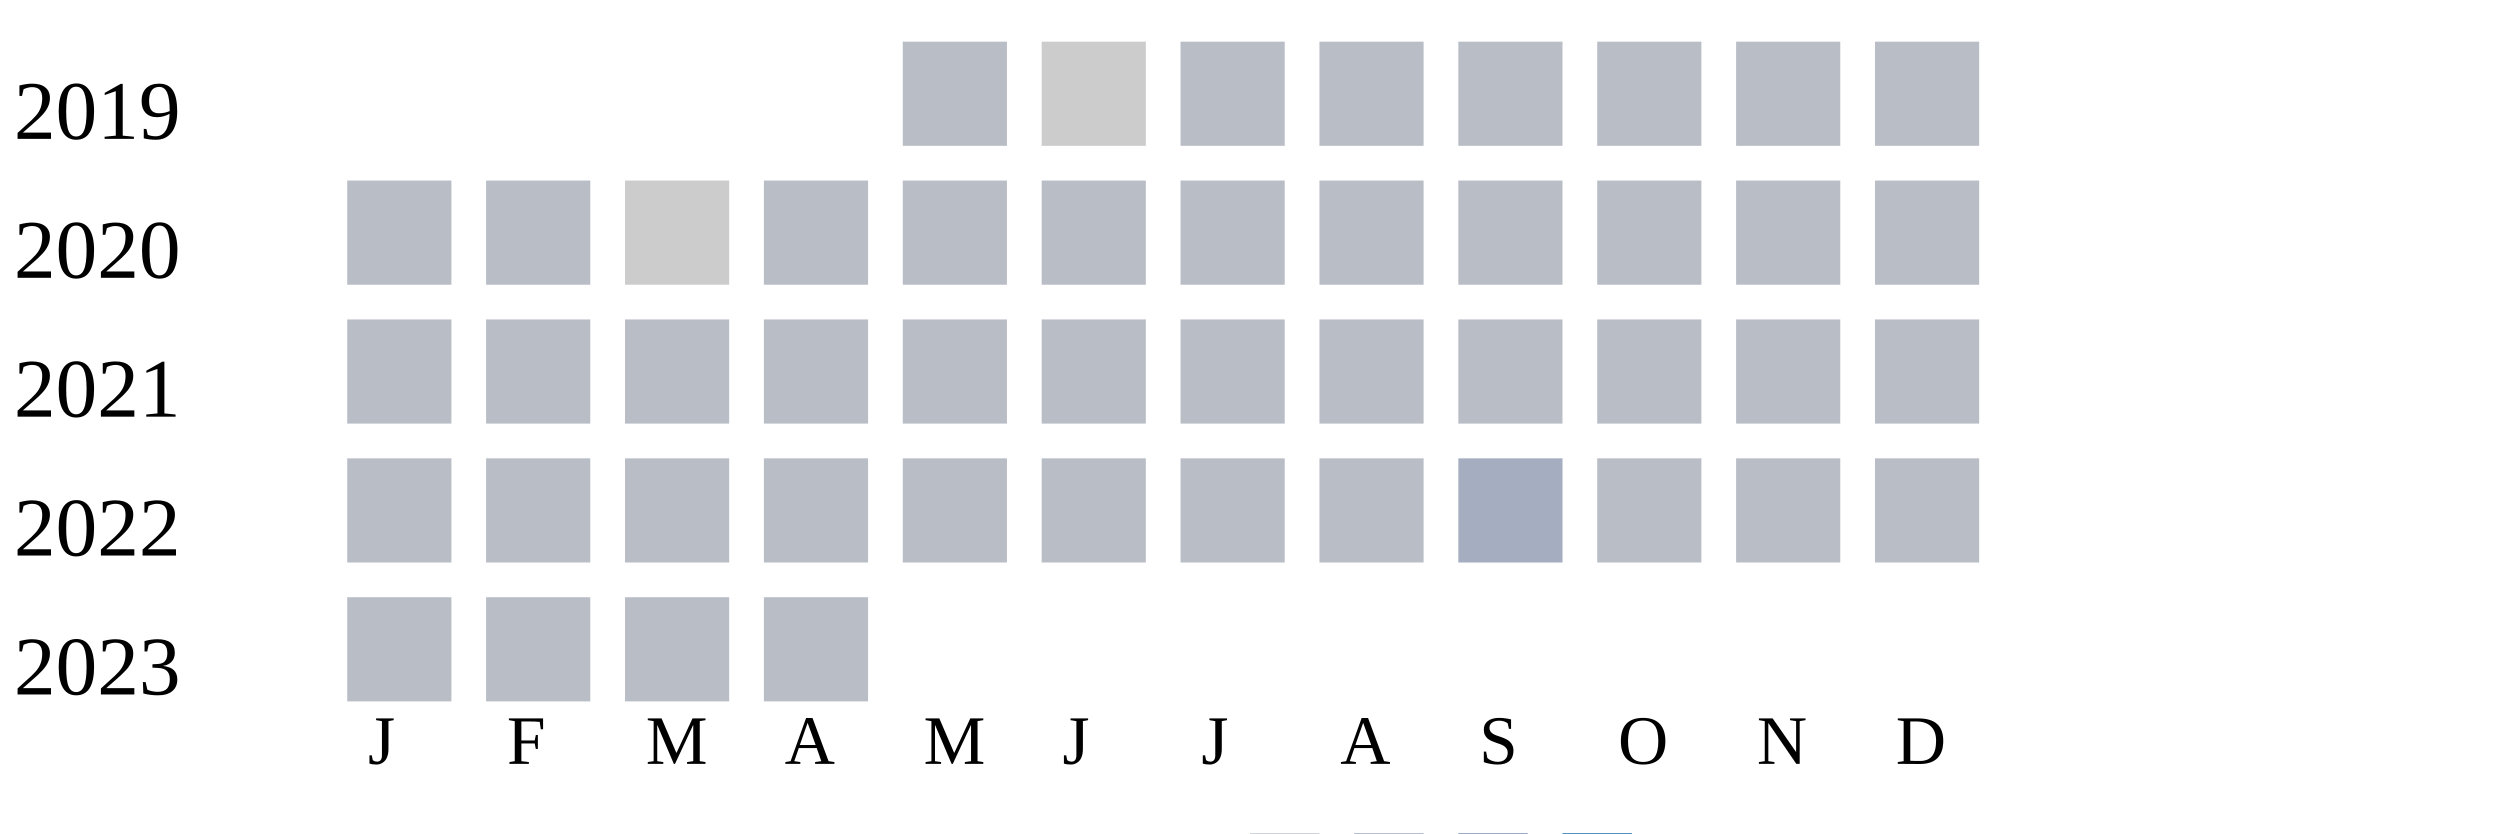
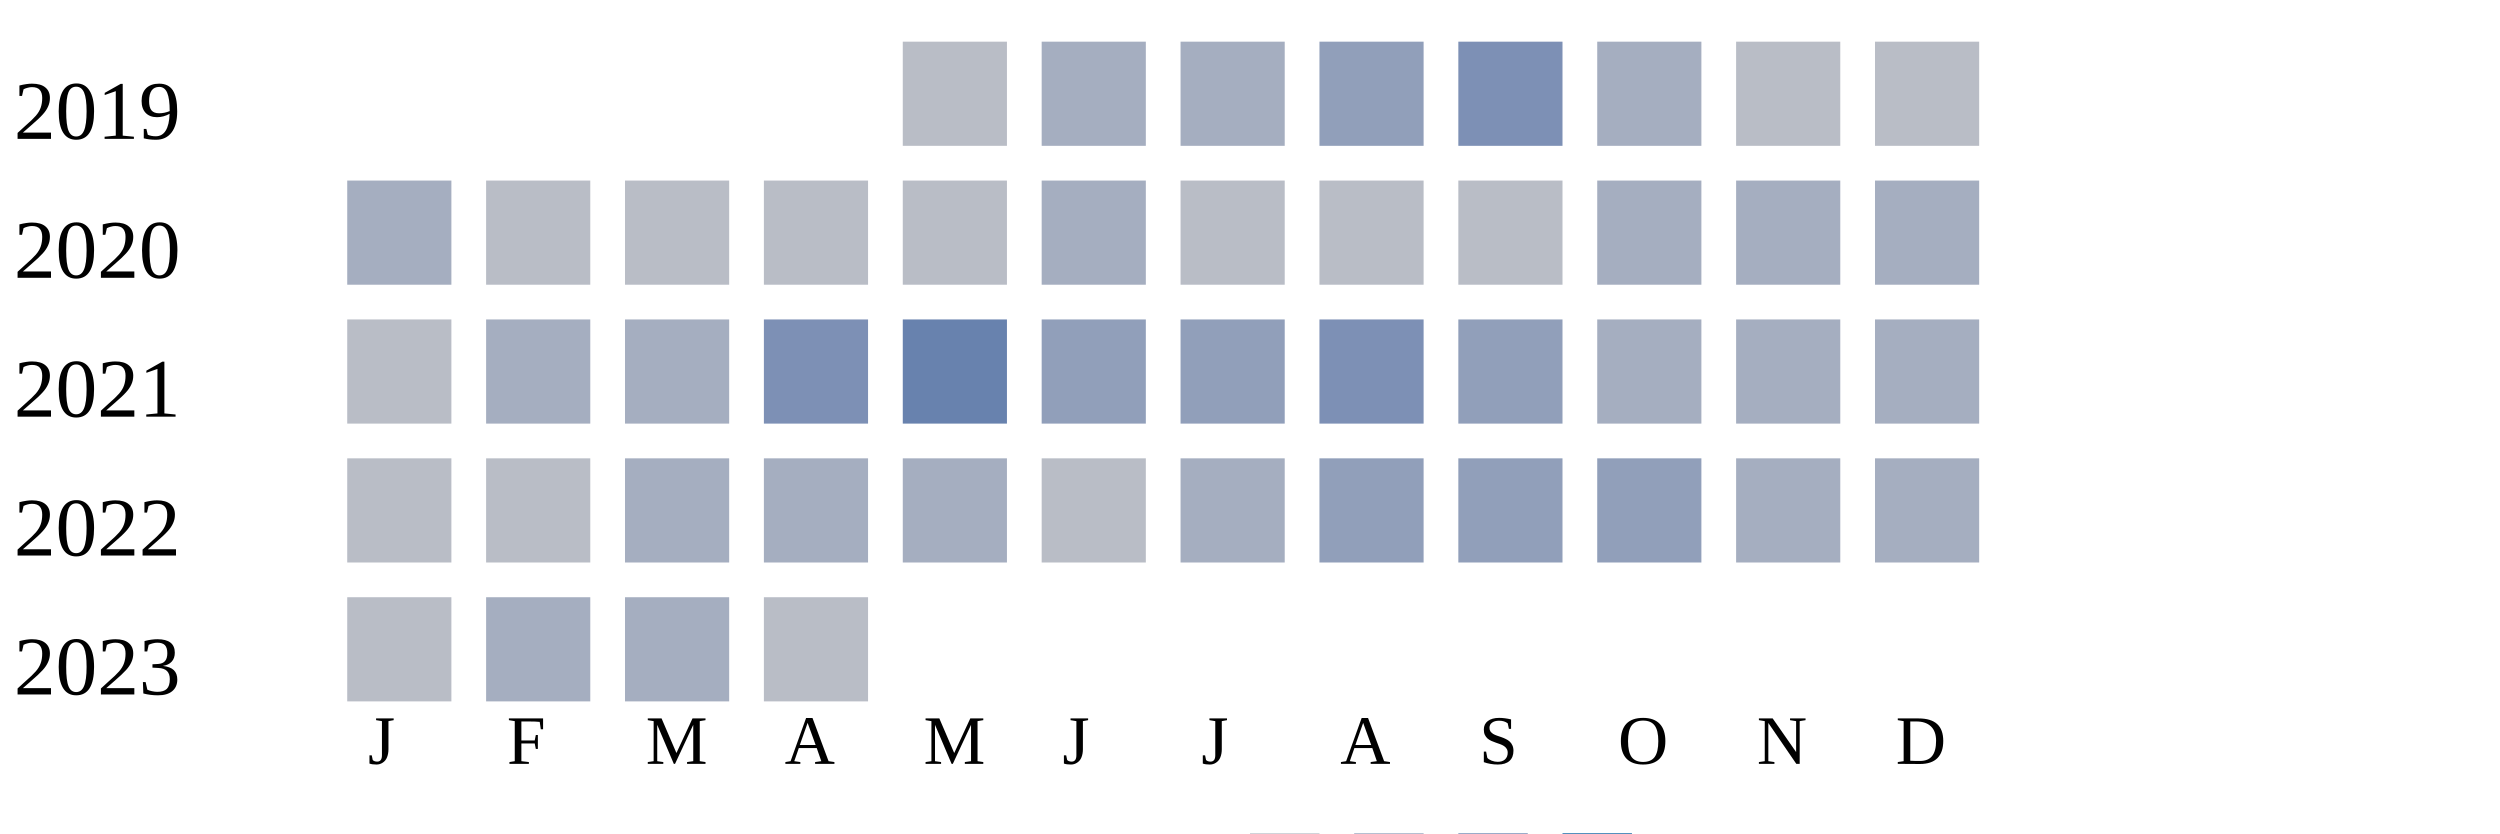
<svg xmlns="http://www.w3.org/2000/svg" width="360" height="120">
  <g transform="translate(0 0)">
    <text x="2" y="20">2019</text>
    <rect x="130" y="6" width="15" height="15" fill="#b9bdc6" />
-     <rect x="150" y="6" width="15" height="15" fill="#cccccc" />
-     <rect x="170" y="6" width="15" height="15" fill="#b9bdc6" />
-     <rect x="190" y="6" width="15" height="15" fill="#b9bdc6" />
-     <rect x="210" y="6" width="15" height="15" fill="#b9bdc6" />
-     <rect x="230" y="6" width="15" height="15" fill="#b9bdc6" />
+     <rect x="150" y="6" width="15" height="15" fill="#a5aec0" />
+     <rect x="170" y="6" width="15" height="15" fill="#a5aec0" />
+     <rect x="190" y="6" width="15" height="15" fill="#919fba" />
+     <rect x="210" y="6" width="15" height="15" fill="#7d90b5" />
+     <rect x="230" y="6" width="15" height="15" fill="#a5aec0" />
    <rect x="250" y="6" width="15" height="15" fill="#b9bdc6" />
    <rect x="270" y="6" width="15" height="15" fill="#b9bdc6" />
  </g>
  <g transform="translate(0 20)">
    <text x="2" y="20">2020</text>
-     <rect x="50" y="6" width="15" height="15" fill="#b9bdc6" />
+     <rect x="50" y="6" width="15" height="15" fill="#a5aec0" />
    <rect x="70" y="6" width="15" height="15" fill="#b9bdc6" />
-     <rect x="90" y="6" width="15" height="15" fill="#cccccc" />
+     <rect x="90" y="6" width="15" height="15" fill="#b9bdc6" />
    <rect x="110" y="6" width="15" height="15" fill="#b9bdc6" />
    <rect x="130" y="6" width="15" height="15" fill="#b9bdc6" />
-     <rect x="150" y="6" width="15" height="15" fill="#b9bdc6" />
+     <rect x="150" y="6" width="15" height="15" fill="#a5aec0" />
    <rect x="170" y="6" width="15" height="15" fill="#b9bdc6" />
    <rect x="190" y="6" width="15" height="15" fill="#b9bdc6" />
    <rect x="210" y="6" width="15" height="15" fill="#b9bdc6" />
-     <rect x="230" y="6" width="15" height="15" fill="#b9bdc6" />
-     <rect x="250" y="6" width="15" height="15" fill="#b9bdc6" />
-     <rect x="270" y="6" width="15" height="15" fill="#b9bdc6" />
+     <rect x="230" y="6" width="15" height="15" fill="#a5aec0" />
+     <rect x="250" y="6" width="15" height="15" fill="#a5aec0" />
+     <rect x="270" y="6" width="15" height="15" fill="#a5aec0" />
  </g>
  <g transform="translate(0 40)">
    <text x="2" y="20">2021</text>
    <rect x="50" y="6" width="15" height="15" fill="#b9bdc6" />
-     <rect x="70" y="6" width="15" height="15" fill="#b9bdc6" />
-     <rect x="90" y="6" width="15" height="15" fill="#b9bdc6" />
-     <rect x="110" y="6" width="15" height="15" fill="#b9bdc6" />
-     <rect x="130" y="6" width="15" height="15" fill="#b9bdc6" />
-     <rect x="150" y="6" width="15" height="15" fill="#b9bdc6" />
-     <rect x="170" y="6" width="15" height="15" fill="#b9bdc6" />
-     <rect x="190" y="6" width="15" height="15" fill="#b9bdc6" />
-     <rect x="210" y="6" width="15" height="15" fill="#b9bdc6" />
-     <rect x="230" y="6" width="15" height="15" fill="#b9bdc6" />
-     <rect x="250" y="6" width="15" height="15" fill="#b9bdc6" />
-     <rect x="270" y="6" width="15" height="15" fill="#b9bdc6" />
+     <rect x="70" y="6" width="15" height="15" fill="#a5aec0" />
+     <rect x="90" y="6" width="15" height="15" fill="#a5aec0" />
+     <rect x="110" y="6" width="15" height="15" fill="#7d90b5" />
+     <rect x="130" y="6" width="15" height="15" fill="#6882ae" />
+     <rect x="150" y="6" width="15" height="15" fill="#919fba" />
+     <rect x="170" y="6" width="15" height="15" fill="#919fba" />
+     <rect x="190" y="6" width="15" height="15" fill="#7d90b5" />
+     <rect x="210" y="6" width="15" height="15" fill="#919fba" />
+     <rect x="230" y="6" width="15" height="15" fill="#a5aec0" />
+     <rect x="250" y="6" width="15" height="15" fill="#a5aec0" />
+     <rect x="270" y="6" width="15" height="15" fill="#a5aec0" />
  </g>
  <g transform="translate(0 60)">
    <text x="2" y="20">2022</text>
    <rect x="50" y="6" width="15" height="15" fill="#b9bdc6" />
    <rect x="70" y="6" width="15" height="15" fill="#b9bdc6" />
-     <rect x="90" y="6" width="15" height="15" fill="#b9bdc6" />
-     <rect x="110" y="6" width="15" height="15" fill="#b9bdc6" />
-     <rect x="130" y="6" width="15" height="15" fill="#b9bdc6" />
+     <rect x="90" y="6" width="15" height="15" fill="#a5aec0" />
+     <rect x="110" y="6" width="15" height="15" fill="#a5aec0" />
+     <rect x="130" y="6" width="15" height="15" fill="#a5aec0" />
    <rect x="150" y="6" width="15" height="15" fill="#b9bdc6" />
-     <rect x="170" y="6" width="15" height="15" fill="#b9bdc6" />
-     <rect x="190" y="6" width="15" height="15" fill="#b9bdc6" />
-     <rect x="210" y="6" width="15" height="15" fill="#a5aec0" />
-     <rect x="230" y="6" width="15" height="15" fill="#b9bdc6" />
-     <rect x="250" y="6" width="15" height="15" fill="#b9bdc6" />
-     <rect x="270" y="6" width="15" height="15" fill="#b9bdc6" />
+     <rect x="170" y="6" width="15" height="15" fill="#a5aec0" />
+     <rect x="190" y="6" width="15" height="15" fill="#919fba" />
+     <rect x="210" y="6" width="15" height="15" fill="#919fba" />
+     <rect x="230" y="6" width="15" height="15" fill="#919fba" />
+     <rect x="250" y="6" width="15" height="15" fill="#a5aec0" />
+     <rect x="270" y="6" width="15" height="15" fill="#a5aec0" />
  </g>
  <g transform="translate(0 80)">
    <text x="2" y="20">2023</text>
    <rect x="50" y="6" width="15" height="15" fill="#b9bdc6" />
-     <rect x="70" y="6" width="15" height="15" fill="#b9bdc6" />
-     <rect x="90" y="6" width="15" height="15" fill="#b9bdc6" />
+     <rect x="70" y="6" width="15" height="15" fill="#a5aec0" />
+     <rect x="90" y="6" width="15" height="15" fill="#a5aec0" />
    <rect x="110" y="6" width="15" height="15" fill="#b9bdc6" />
  </g>
  <text style="font-size: 10px; text-align: center" x="53" y="110">J</text>
  <text style="font-size: 10px; text-align: center" x="73" y="110">F</text>
  <text style="font-size: 10px; text-align: center" x="93" y="110">M</text>
  <text style="font-size: 10px; text-align: center" x="113" y="110">A</text>
  <text style="font-size: 10px; text-align: center" x="133" y="110">M</text>
  <text style="font-size: 10px; text-align: center" x="153" y="110">J</text>
  <text style="font-size: 10px; text-align: center" x="173" y="110">J</text>
  <text style="font-size: 10px; text-align: center" x="193" y="110">A</text>
  <text style="font-size: 10px; text-align: center" x="213" y="110">S</text>
  <text style="font-size: 10px; text-align: center" x="233" y="110">O</text>
  <text style="font-size: 10px; text-align: center" x="253" y="110">N</text>
  <text style="font-size: 10px; text-align: center" x="273" y="110">D</text>
  <text style="font-size: 10px;" x="155" y="129">Less</text>
  <rect fill="#b9bdc6" width="10" height="10" x="180" y="120" />
  <rect fill="#919fba" width="10" height="10" x="195" y="120" />
  <rect fill="#6882ae" width="10" height="10" x="210" y="120" />
  <rect fill="#005a9c" width="10" height="10" x="225" y="120" />
  <text x="240" y="129" style="font-size: 10px;">More</text>
</svg>
